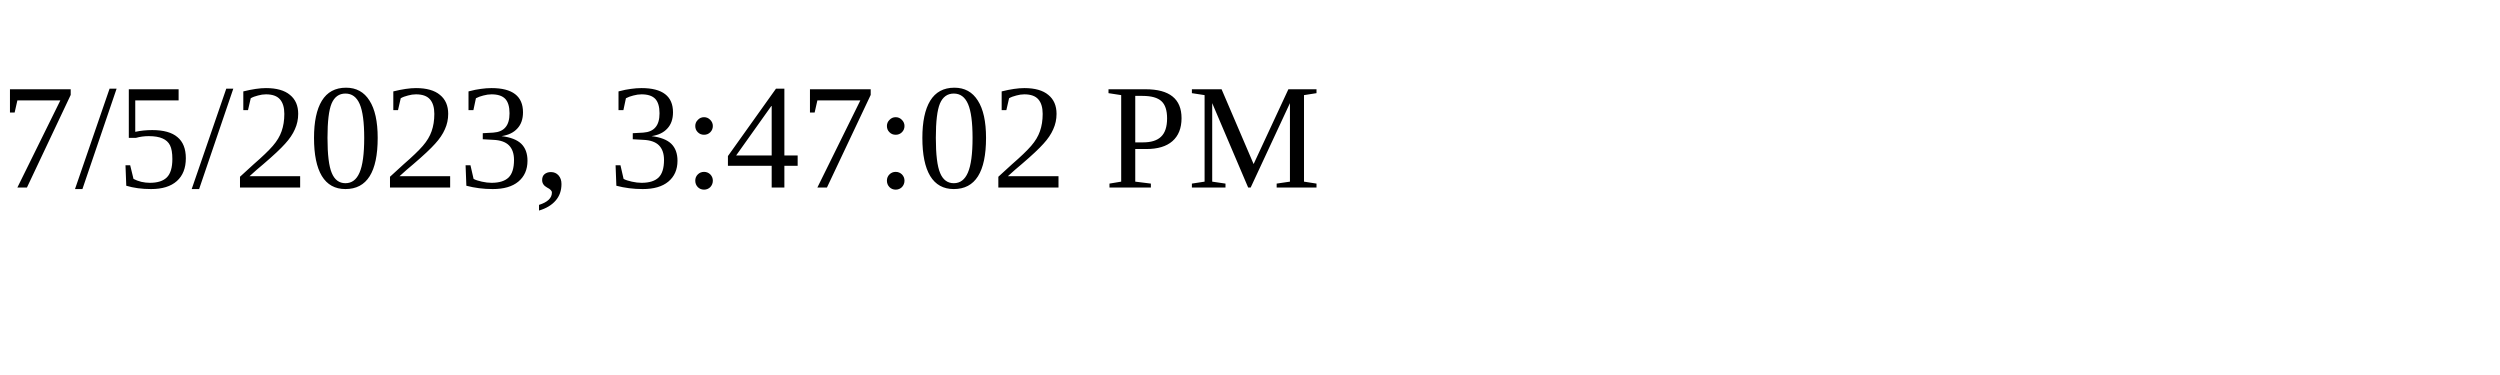
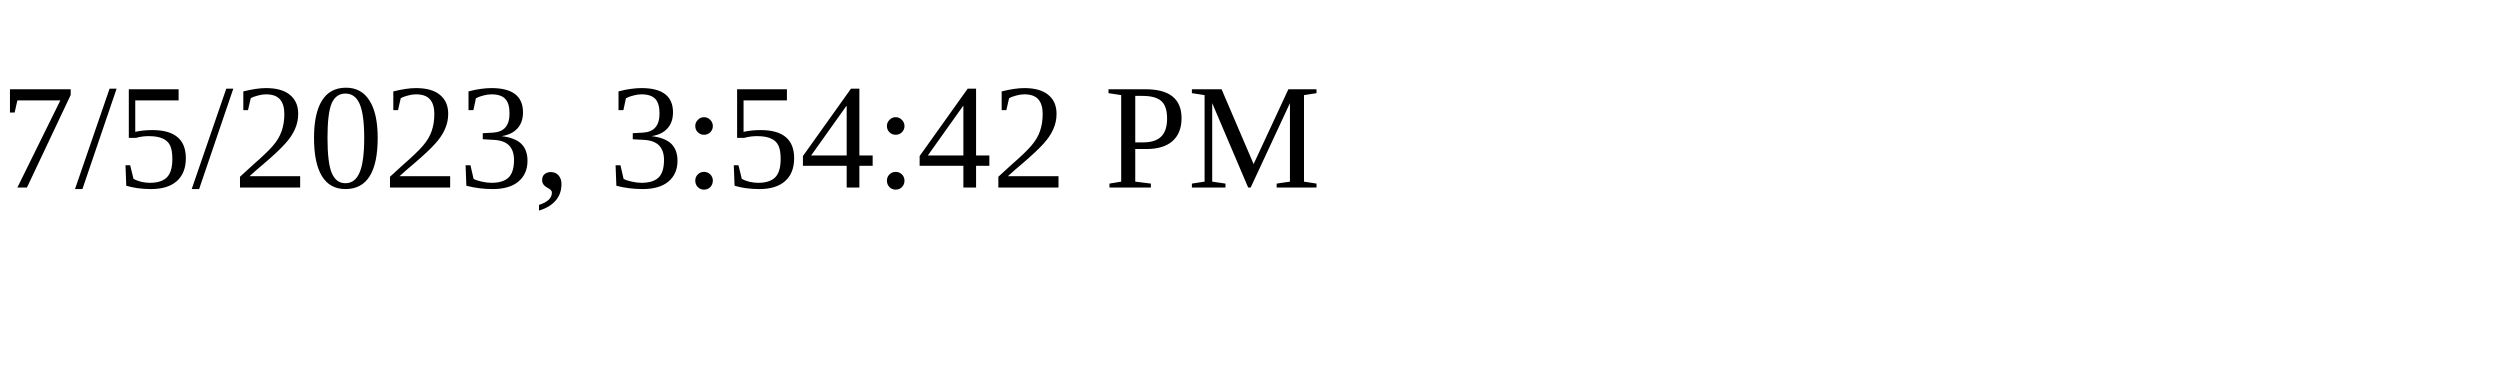
<svg xmlns="http://www.w3.org/2000/svg" height="30" width="200">
-   <text x="0" y="15">7/5/2023, 3:47:02 PM</text>
+   <text x="0" y="15">7/5/2023, 3:54:42 PM</text>
</svg>
